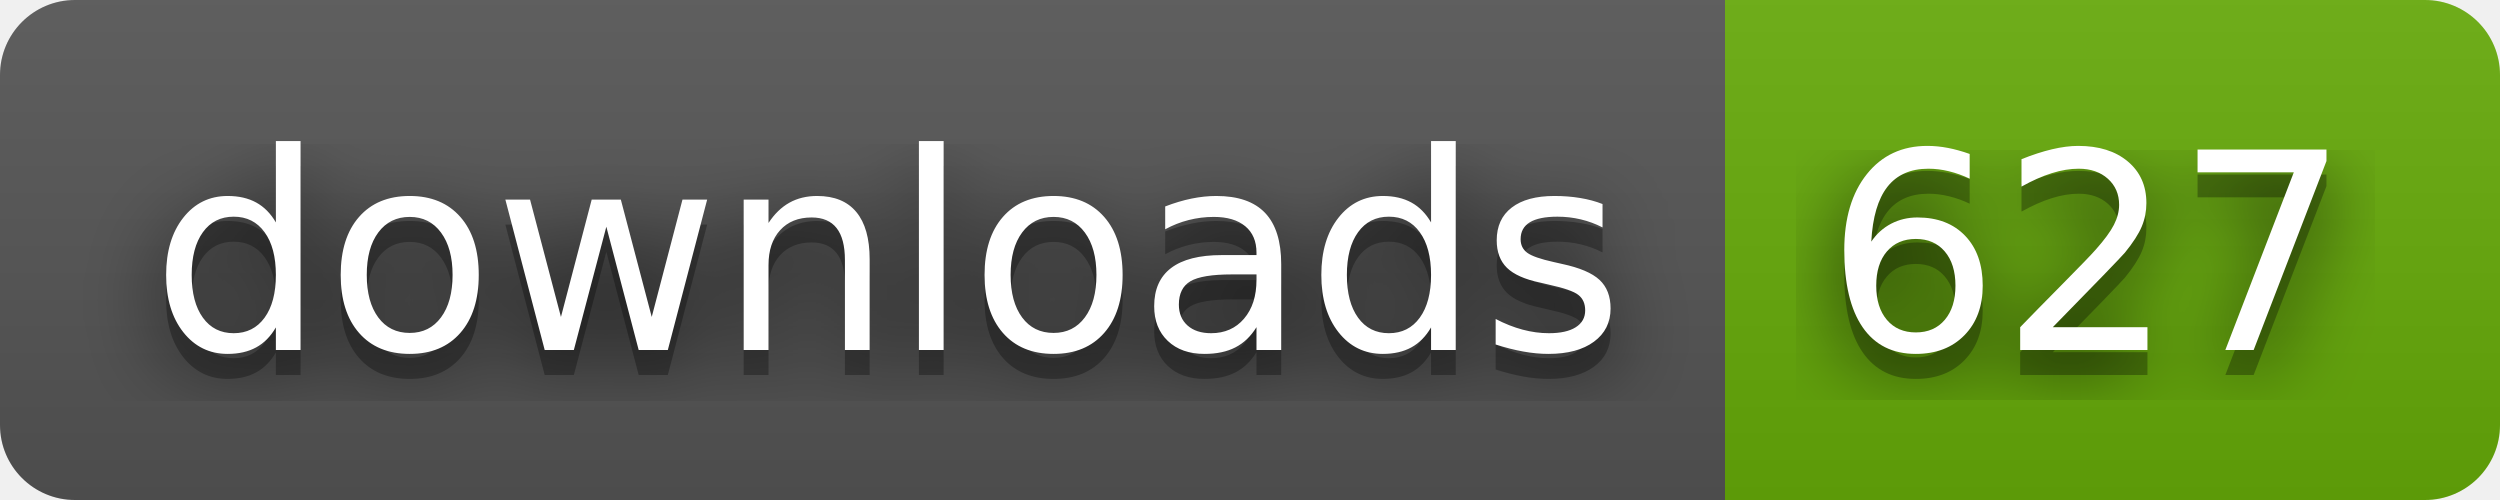
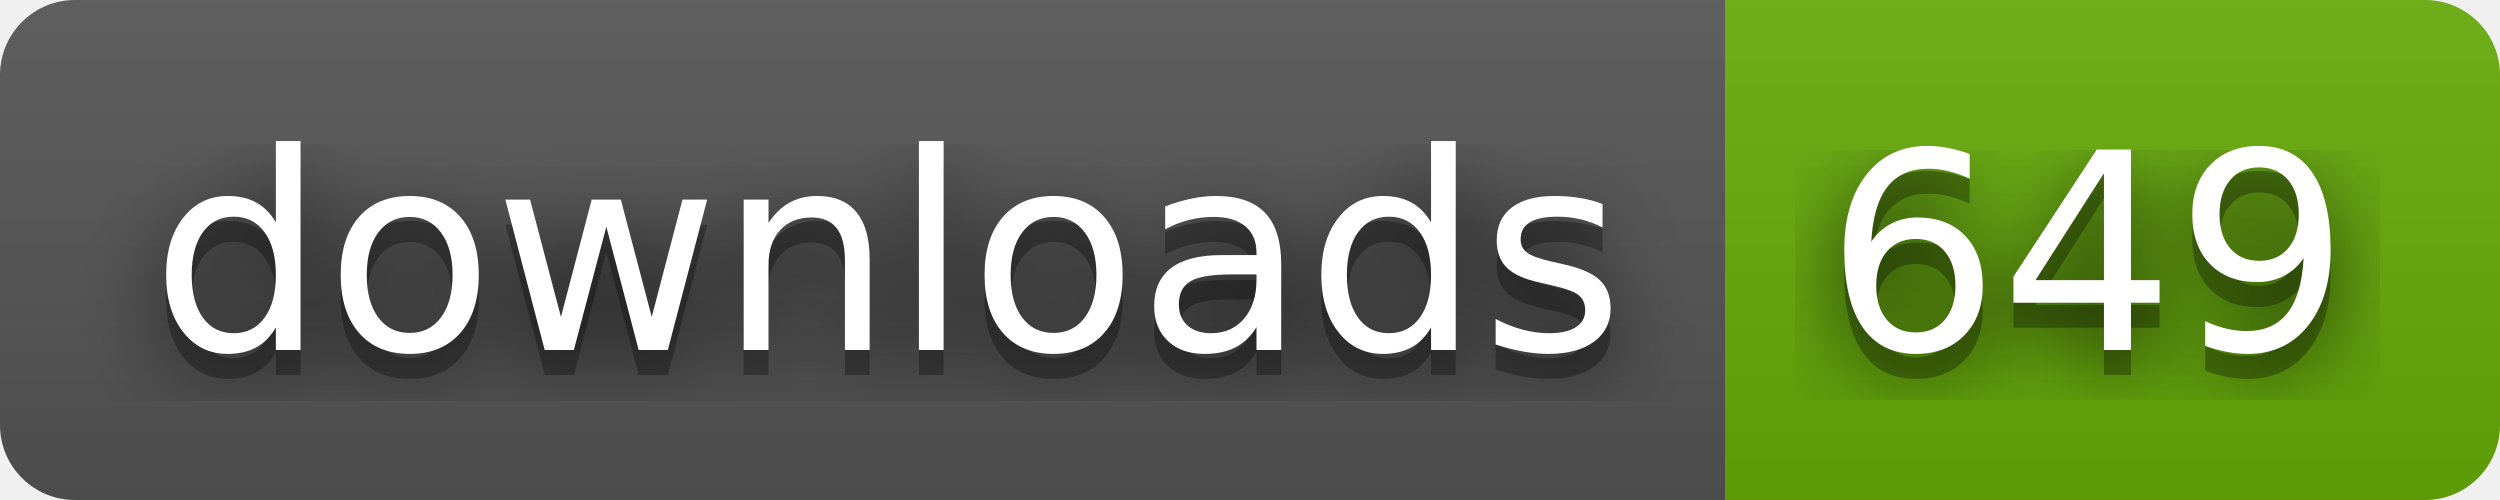
- <svg xmlns="http://www.w3.org/2000/svg" width="100" height="20" role="img" aria-label="downloads: 627">
+ <svg xmlns="http://www.w3.org/2000/svg" width="100" height="20" role="img" aria-label="downloads: 649">
  <filter id="blur">
    <feGaussianBlur stdDeviation="16" />
  </filter>
  <linearGradient id="s" x2="0" y2="100%">
    <stop offset="0" stop-color="#bbb" stop-opacity=".1" />
    <stop offset="1" stop-opacity=".1" />
  </linearGradient>
  <clipPath id="r">
    <rect width="100" height="20" rx="3" />
  </clipPath>
  <g clip-path="url(#r)">
    <rect width="69" height="20" fill="#555" />
    <rect x="69" width="31" height="20" fill="#67ac09" />
    <rect width="100" height="20" fill="url(#s)" />
  </g>
  <g fill="#fff" text-anchor="middle" font-family="Verdana,Geneva,DejaVu Sans,sans-serif" text-rendering="geometricPrecision" font-size="110">
    <g transform="scale(.1)">
      <g aria-hidden="true" fill="#010101">
        <text x="355" y="150" fill-opacity=".8" filter="url(#blur)" textLength="590">downloads</text>
        <text x="355" y="150" fill-opacity=".3" textLength="590">downloads</text>
      </g>
      <text x="355" y="140" textLength="590">downloads</text>
    </g>
    <g transform="scale(.1)">
      <g aria-hidden="true" fill="#010101">
-         <text x="835" y="150" fill-opacity=".8" filter="url(#blur)" textLength="210">627</text>
-         <text x="835" y="150" fill-opacity=".3" textLength="210">627</text>
+         <text x="835" y="150" fill-opacity=".8" filter="url(#blur)" textLength="210">649</text>
+         <text x="835" y="150" fill-opacity=".3" textLength="210">649</text>
      </g>
-       <text x="835" y="140" textLength="210">627</text>
+       <text x="835" y="140" textLength="210">649</text>
    </g>
  </g>
</svg>
